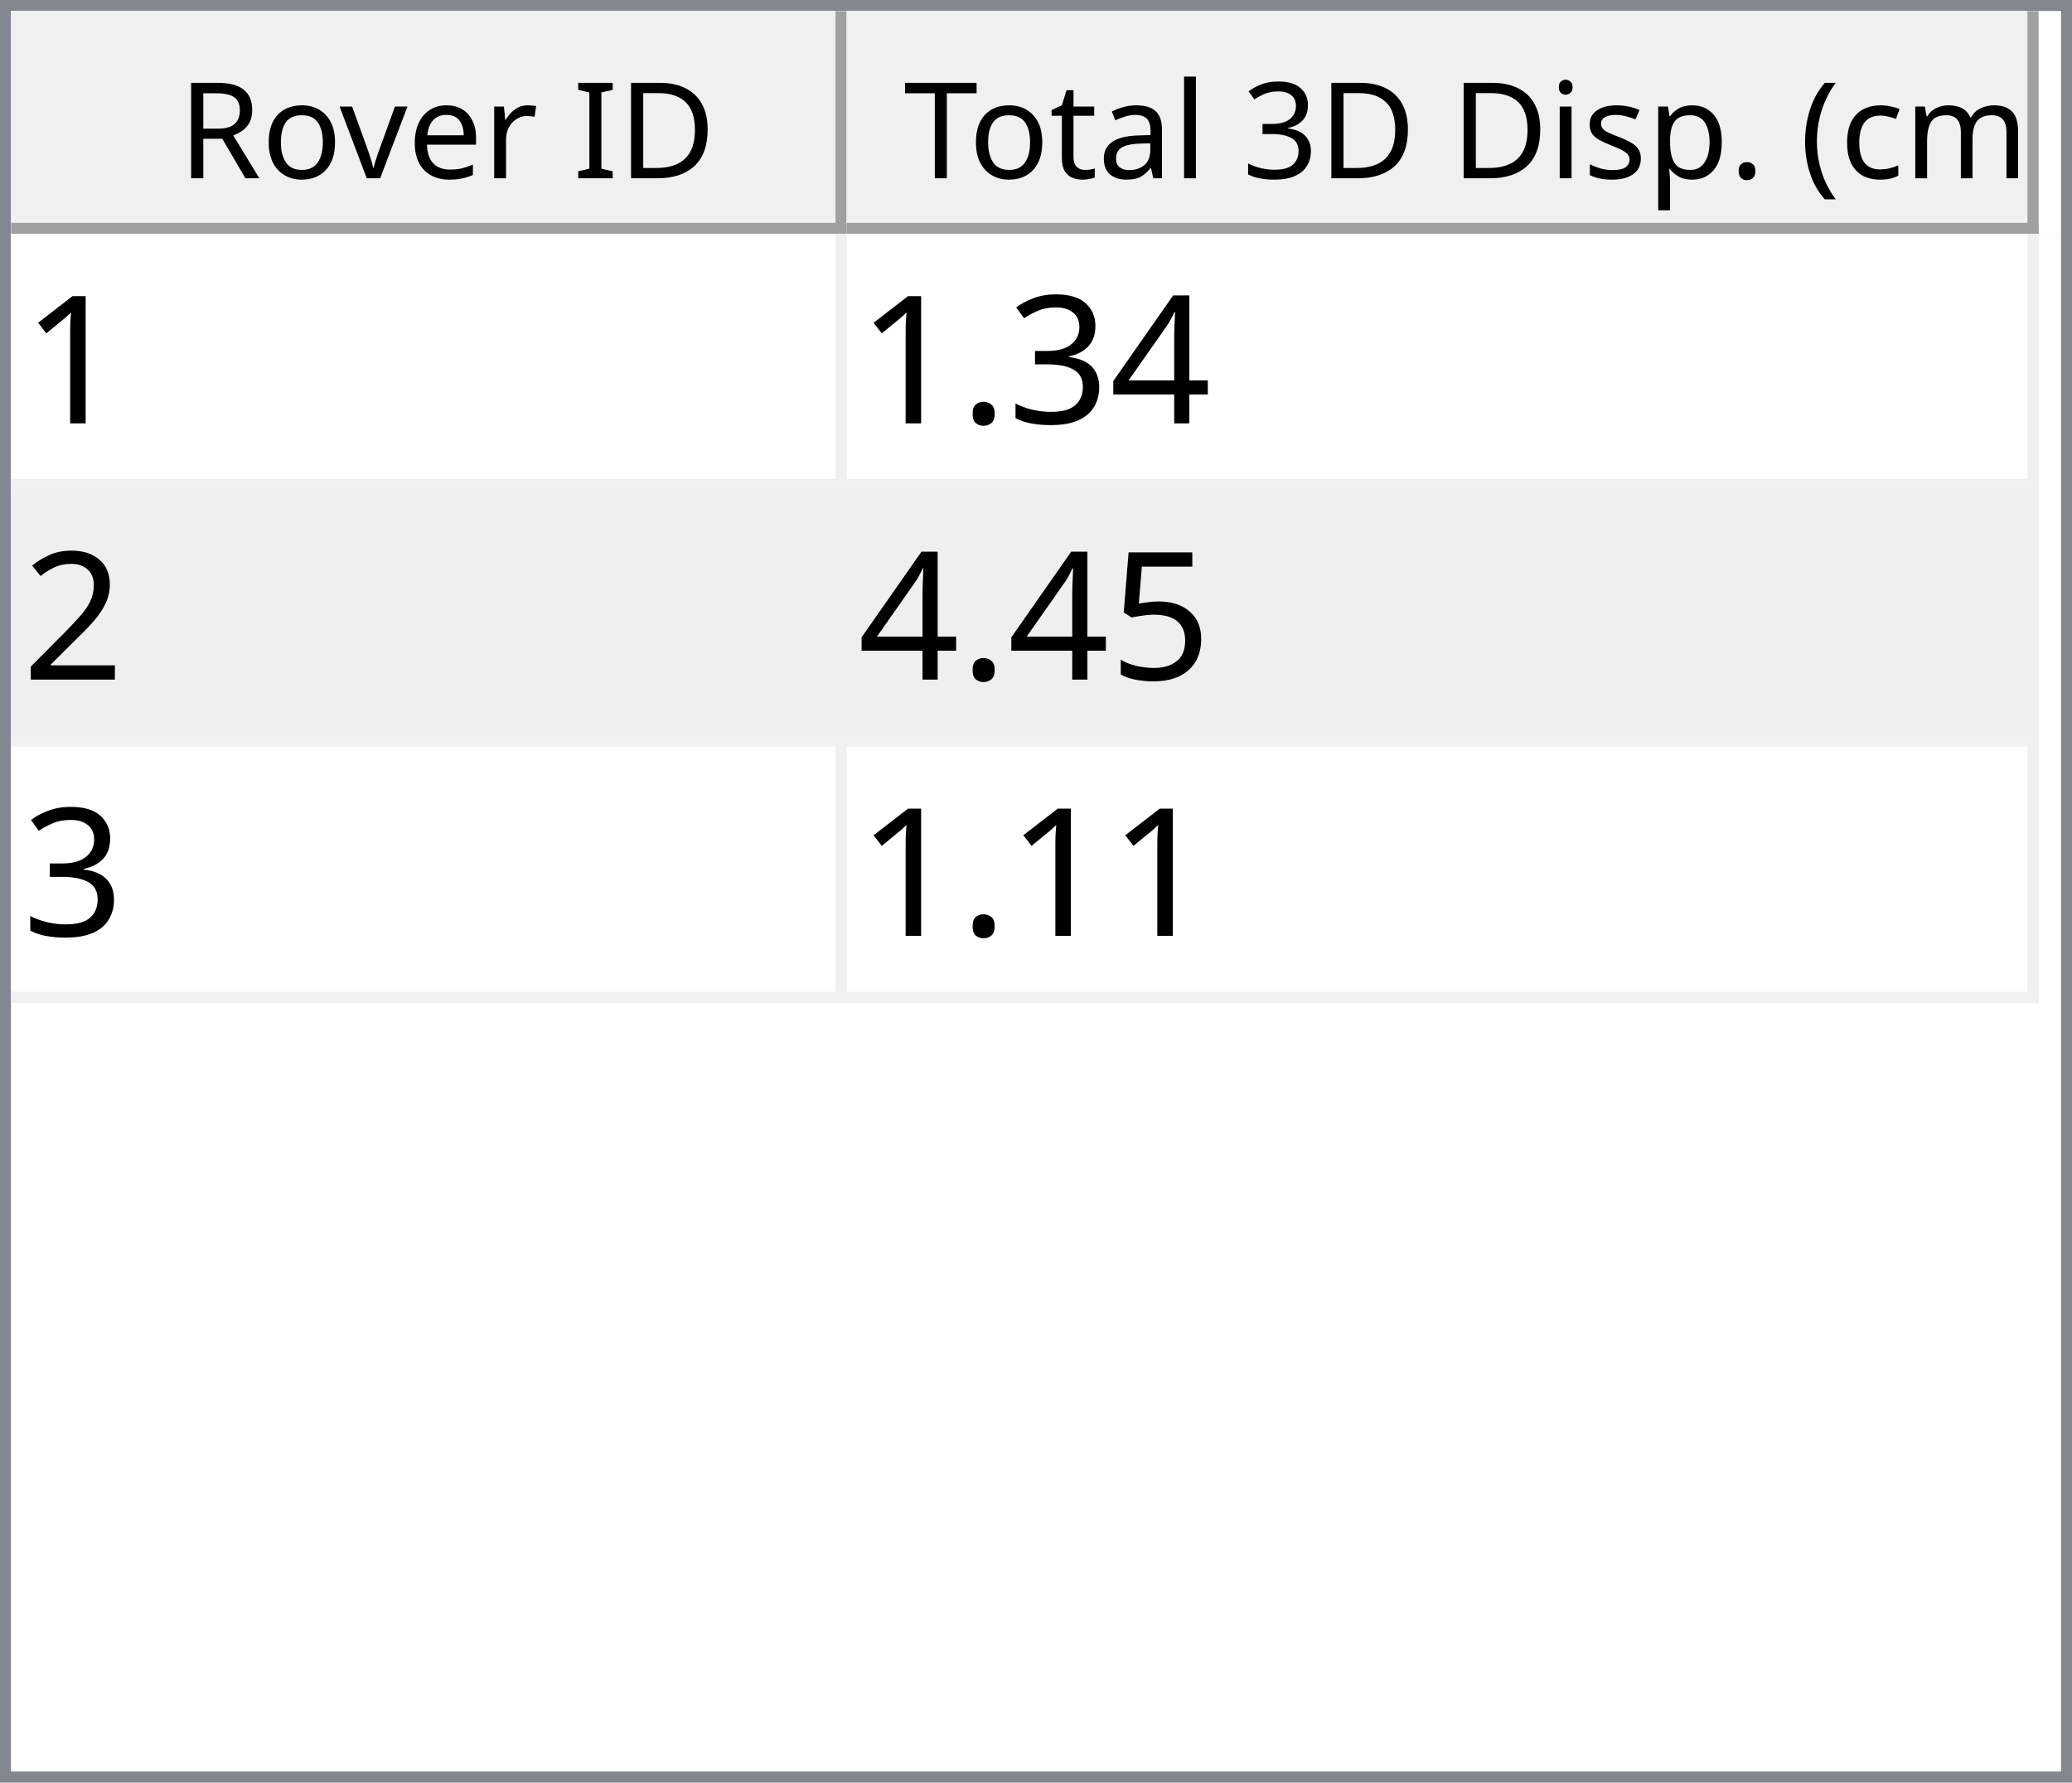
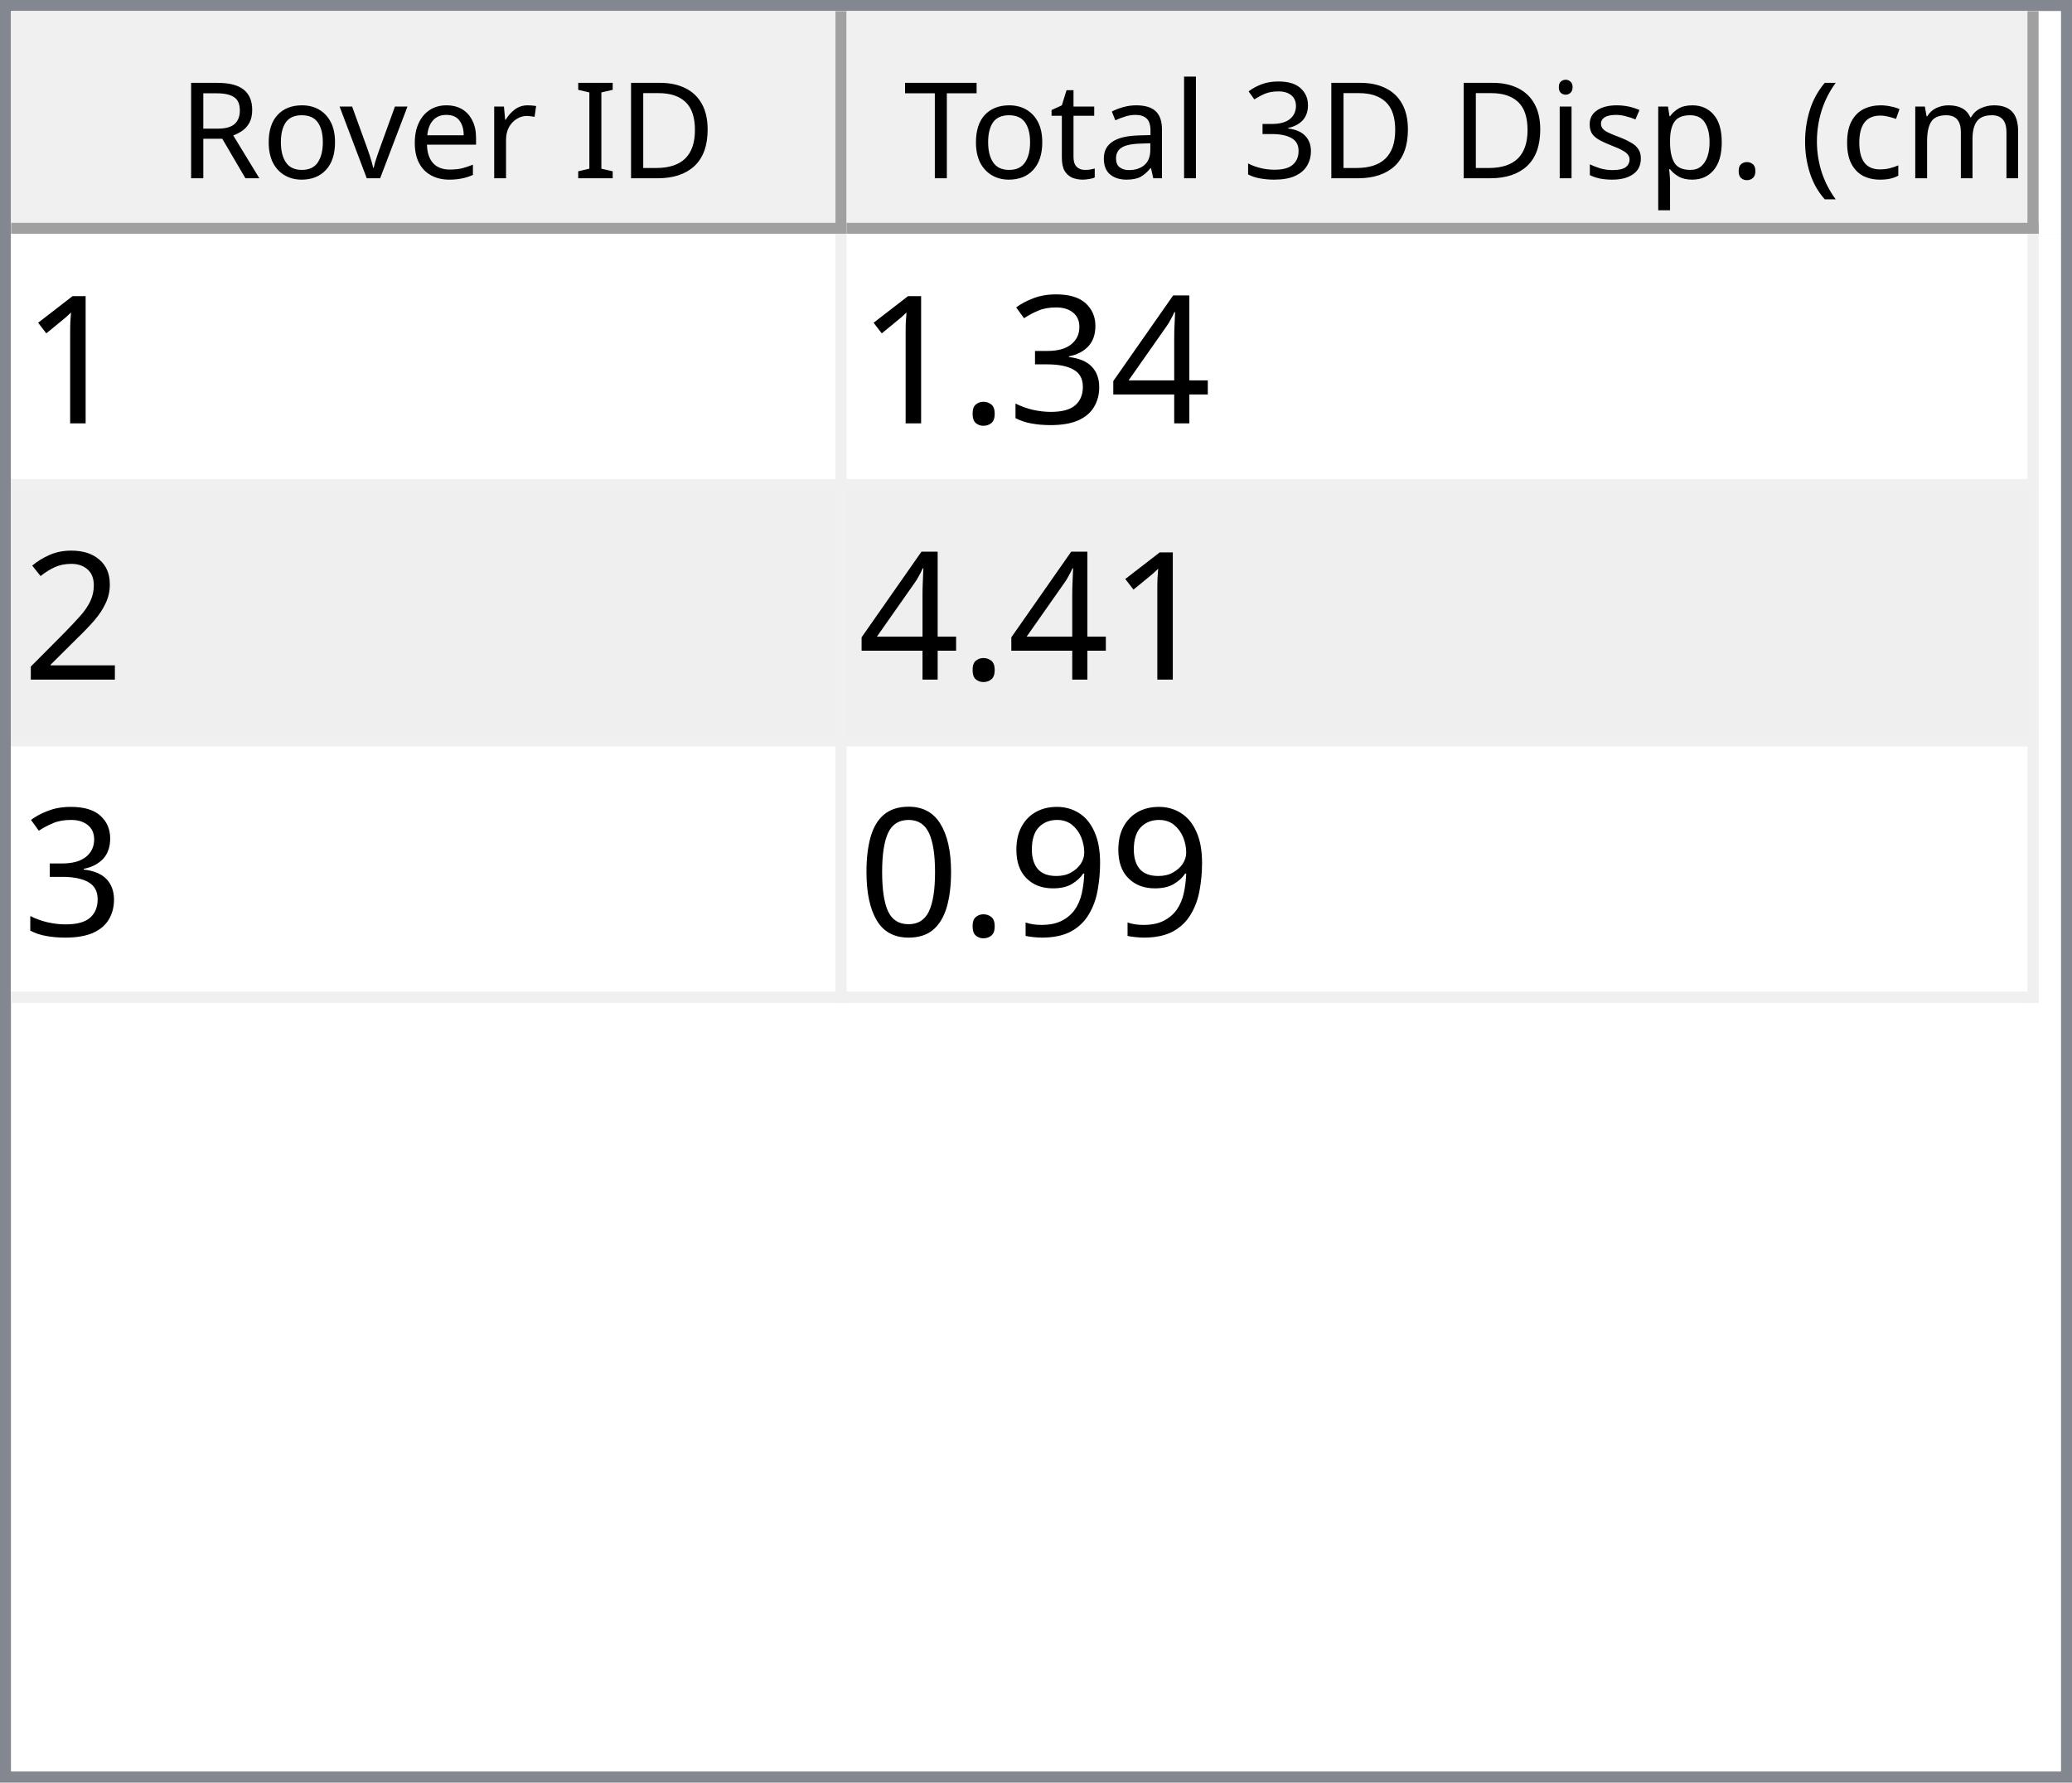
<svg xmlns="http://www.w3.org/2000/svg" style="fill-opacity:1; color-rendering:auto; color-interpolation:auto; text-rendering:auto; stroke:black; stroke-linecap:square; stroke-miterlimit:10; shape-rendering:auto; stroke-opacity:1; fill:black; stroke-dasharray:none; font-weight:normal; stroke-width:1; font-family:'Dialog'; font-style:normal; stroke-linejoin:miter; font-size:12px; stroke-dashoffset:0; image-rendering:auto;" width="186" height="160">
  <defs id="genericDefs" />
  <g>
    <defs id="defs1">
      <clipPath clipPathUnits="userSpaceOnUse" id="clipPath1">
        <path d="M0 0 L186 0 L186 160 L0 160 L0 0 Z" />
      </clipPath>
      <clipPath clipPathUnits="userSpaceOnUse" id="clipPath2">
        <path d="M0 0 L0 160 L186 160 L186 0 Z" />
      </clipPath>
      <clipPath clipPathUnits="userSpaceOnUse" id="clipPath3">
        <path d="M0 0 L0 20 L184 20 L184 0 Z" />
      </clipPath>
      <clipPath clipPathUnits="userSpaceOnUse" id="clipPath4">
        <path d="M0 0 L0 20 L75 20 L75 0 Z" />
      </clipPath>
      <clipPath clipPathUnits="userSpaceOnUse" id="clipPath5">
        <path d="M1 1 L1 19 L74 19 L74 1 Z" />
      </clipPath>
      <clipPath clipPathUnits="userSpaceOnUse" id="clipPath6">
        <path d="M0 0 L0 18 L73 18 L73 0 Z" />
      </clipPath>
      <clipPath clipPathUnits="userSpaceOnUse" id="clipPath7">
        <path d="M-0.5 -0.5 L-0.5 19.5 L74.5 19.5 L74.5 -0.5 Z" />
      </clipPath>
      <clipPath clipPathUnits="userSpaceOnUse" id="clipPath8">
        <path d="M0 0 L0 20 L107 20 L107 0 Z" />
      </clipPath>
      <clipPath clipPathUnits="userSpaceOnUse" id="clipPath9">
        <path d="M1 1 L1 19 L106 19 L106 1 Z" />
      </clipPath>
      <clipPath clipPathUnits="userSpaceOnUse" id="clipPath10">
        <path d="M0 0 L0 18 L105 18 L105 0 Z" />
      </clipPath>
      <clipPath clipPathUnits="userSpaceOnUse" id="clipPath11">
        <path d="M-0.5 -0.5 L-0.5 19.5 L106.5 19.5 L106.5 -0.5 Z" />
      </clipPath>
      <clipPath clipPathUnits="userSpaceOnUse" id="clipPath12">
        <path d="M0 0 L0 138 L184 138 L184 0 Z" />
      </clipPath>
      <clipPath clipPathUnits="userSpaceOnUse" id="clipPath13">
        <path d="M0 0 L0 69 L182 69 L182 0 Z" />
      </clipPath>
      <clipPath clipPathUnits="userSpaceOnUse" id="clipPath14">
        <path d="M-0.5 -0.5 L-0.5 68.5 L181.5 68.5 L181.5 -0.5 Z" />
      </clipPath>
      <clipPath clipPathUnits="userSpaceOnUse" id="clipPath15">
        <path d="M0 0 L0 22 L74 22 L74 0 Z" />
      </clipPath>
      <clipPath clipPathUnits="userSpaceOnUse" id="clipPath16">
        <path d="M0 0 L0 22 L106 22 L106 0 Z" />
      </clipPath>
      <font horiz-adv-x="64.551" id="font1">
        <font-face ascent="107.91" descent="25.098" units-per-em="100" style="font-style:normal; font-family:Segoe UI; font-weight:normal;" />
        <missing-glyph horiz-adv-x="64.551" d="M8.109 0 L8.109 68.266 L56.453 68.266 L56.453 0 L8.109 0 ZM15.328 7.234 L49.219 7.234 L49.219 61.031 L15.328 61.031 L15.328 7.234 Z" />
        <glyph unicode="D" horiz-adv-x="70.117" d="M9.188 0 L9.188 70.016 L28.516 70.016 Q65.531 70.016 65.531 35.891 Q65.531 19.672 55.25 9.836 Q44.969 0 27.734 0 L9.188 0 ZM17.391 62.594 L17.391 7.422 L27.828 7.422 Q41.609 7.422 49.273 14.797 Q56.938 22.172 56.938 35.688 Q56.938 62.594 28.328 62.594 L17.391 62.594 Z" />
        <glyph unicode="I" horiz-adv-x="26.611" d="M17.391 0 L9.188 0 L9.188 70.016 L17.391 70.016 L17.391 0 Z" />
        <glyph unicode=" " horiz-adv-x="27.393" d="" />
        <glyph unicode="r" horiz-adv-x="34.766" d="M34.188 41.891 Q32.078 43.5 28.125 43.5 Q23 43.5 19.555 38.672 Q16.109 33.844 16.109 25.484 L16.109 0 L8.109 0 L8.109 50 L16.109 50 L16.109 39.703 L16.312 39.703 Q18.016 44.969 21.531 47.922 Q25.047 50.875 29.391 50.875 Q32.516 50.875 34.188 50.203 L34.188 41.891 Z" />
        <glyph unicode="e" horiz-adv-x="52.295" d="M48.297 23 L12.984 23 Q13.188 14.656 17.484 10.109 Q21.781 5.562 29.297 5.562 Q37.75 5.562 44.828 11.141 L44.828 3.609 Q38.234 -1.172 27.391 -1.172 Q16.797 -1.172 10.742 5.641 Q4.688 12.453 4.688 24.812 Q4.688 36.469 11.305 43.82 Q17.922 51.172 27.734 51.172 Q37.547 51.172 42.922 44.828 Q48.297 38.484 48.297 27.203 L48.297 23 ZM40.094 29.781 Q40.047 36.719 36.75 40.578 Q33.453 44.438 27.594 44.438 Q21.922 44.438 17.969 40.383 Q14.016 36.328 13.094 29.781 L40.094 29.781 Z" />
        <glyph unicode="v" horiz-adv-x="47.9" d="M47.406 50 L27.484 0 L19.625 0 L0.688 50 L9.469 50 L22.172 13.672 Q23.578 9.672 23.922 6.688 L24.125 6.688 Q24.609 10.453 25.688 13.484 L38.969 50 L47.406 50 Z" />
        <glyph unicode="o" horiz-adv-x="58.594" d="M29 -1.172 Q17.922 -1.172 11.305 5.836 Q4.688 12.844 4.688 24.422 Q4.688 37.016 11.57 44.094 Q18.453 51.172 30.172 51.172 Q41.359 51.172 47.633 44.289 Q53.906 37.406 53.906 25.203 Q53.906 13.234 47.141 6.031 Q40.375 -1.172 29 -1.172 ZM29.594 44.438 Q21.875 44.438 17.383 39.188 Q12.891 33.938 12.891 24.703 Q12.891 15.828 17.43 10.695 Q21.969 5.562 29.594 5.562 Q37.359 5.562 41.531 10.594 Q45.703 15.625 45.703 24.906 Q45.703 34.281 41.531 39.359 Q37.359 44.438 29.594 44.438 Z" />
        <glyph unicode="R" horiz-adv-x="59.814" d="M59.375 0 L49.609 0 L37.891 19.625 Q36.281 22.359 34.766 24.289 Q33.25 26.219 31.664 27.438 Q30.078 28.656 28.25 29.219 Q26.422 29.781 24.125 29.781 L17.391 29.781 L17.391 0 L9.188 0 L9.188 70.016 L30.078 70.016 Q34.672 70.016 38.555 68.867 Q42.438 67.719 45.289 65.375 Q48.141 63.031 49.758 59.547 Q51.375 56.062 51.375 51.375 Q51.375 47.703 50.273 44.656 Q49.172 41.609 47.148 39.211 Q45.125 36.812 42.266 35.133 Q39.406 33.453 35.844 32.516 L35.844 32.328 Q37.594 31.547 38.891 30.547 Q40.188 29.547 41.359 28.18 Q42.531 26.812 43.68 25.078 Q44.828 23.344 46.234 21.047 L59.375 0 ZM17.391 62.594 L17.391 37.203 L28.516 37.203 Q31.594 37.203 34.203 38.133 Q36.812 39.062 38.719 40.797 Q40.625 42.531 41.703 45.047 Q42.781 47.562 42.781 50.688 Q42.781 56.297 39.141 59.445 Q35.5 62.594 28.609 62.594 L17.391 62.594 Z" />
        <glyph unicode=")" horiz-adv-x="30.176" d="M8.297 -15.922 L1.172 -15.922 Q16.406 2.344 16.406 26.812 Q16.406 51.469 1.078 70.016 L8.297 70.016 Q23.531 52.156 23.531 26.703 Q23.531 1.375 8.297 -15.922 Z" />
        <glyph unicode="m" horiz-adv-x="86.133" d="M79.109 0 L71.094 0 L71.094 28.719 Q71.094 37.016 68.531 40.727 Q65.969 44.438 59.906 44.438 Q54.781 44.438 51.195 39.75 Q47.609 35.062 47.609 28.516 L47.609 0 L39.594 0 L39.594 29.688 Q39.594 44.438 28.219 44.438 Q22.953 44.438 19.531 40.016 Q16.109 35.594 16.109 28.516 L16.109 0 L8.109 0 L8.109 50 L16.109 50 L16.109 42.094 L16.312 42.094 Q21.625 51.172 31.844 51.172 Q36.969 51.172 40.773 48.312 Q44.578 45.453 46 40.828 Q51.562 51.172 62.594 51.172 Q79.109 51.172 79.109 30.812 L79.109 0 Z" />
        <glyph unicode="c" horiz-adv-x="46.191" d="M42.188 2.297 Q36.422 -1.172 28.516 -1.172 Q17.828 -1.172 11.258 5.789 Q4.688 12.75 4.688 23.828 Q4.688 36.188 11.766 43.68 Q18.844 51.172 30.672 51.172 Q37.25 51.172 42.281 48.734 L42.281 40.531 Q36.719 44.438 30.375 44.438 Q22.703 44.438 17.797 38.945 Q12.891 33.453 12.891 24.516 Q12.891 15.719 17.508 10.641 Q22.125 5.562 29.891 5.562 Q36.422 5.562 42.188 9.906 L42.188 2.297 Z" />
        <glyph unicode="(" horiz-adv-x="30.176" d="M29.109 -15.922 L21.969 -15.922 Q6.844 1.375 6.844 26.703 Q6.844 52.156 21.969 70.016 L29.203 70.016 Q13.875 51.469 13.875 26.812 Q13.875 2.344 29.109 -15.922 Z" />
        <glyph unicode="." horiz-adv-x="21.68" d="M10.891 -1.078 Q8.641 -1.078 7.055 0.539 Q5.469 2.156 5.469 4.391 Q5.469 6.641 7.055 8.273 Q8.641 9.906 10.891 9.906 Q13.188 9.906 14.797 8.273 Q16.406 6.641 16.406 4.391 Q16.406 2.156 14.797 0.539 Q13.188 -1.078 10.891 -1.078 Z" />
        <glyph unicode="p" horiz-adv-x="58.789" d="M16.312 7.234 L16.109 7.234 L16.109 -23 L8.109 -23 L8.109 50 L16.109 50 L16.109 41.219 L16.312 41.219 Q22.219 51.172 33.594 51.172 Q43.266 51.172 48.688 44.461 Q54.109 37.75 54.109 26.469 Q54.109 13.922 48 6.375 Q41.891 -1.172 31.297 -1.172 Q21.578 -1.172 16.312 7.234 ZM16.109 27.391 L16.109 20.406 Q16.109 14.203 20.141 9.883 Q24.172 5.562 30.375 5.562 Q37.641 5.562 41.773 11.133 Q45.906 16.703 45.906 26.609 Q45.906 34.969 42.047 39.703 Q38.188 44.438 31.594 44.438 Q24.609 44.438 20.359 39.578 Q16.109 34.719 16.109 27.391 Z" />
        <glyph unicode="s" horiz-adv-x="42.432" d="M5.078 1.812 L5.078 10.406 Q11.625 5.562 19.484 5.562 Q30.031 5.562 30.031 12.594 Q30.031 14.594 29.125 15.992 Q28.219 17.391 26.68 18.461 Q25.141 19.531 23.07 20.383 Q21 21.234 18.609 22.172 Q15.281 23.484 12.766 24.828 Q10.25 26.172 8.57 27.859 Q6.891 29.547 6.031 31.695 Q5.172 33.844 5.172 36.719 Q5.172 40.234 6.789 42.945 Q8.406 45.656 11.086 47.484 Q13.766 49.312 17.211 50.242 Q20.656 51.172 24.312 51.172 Q30.812 51.172 35.938 48.922 L35.938 40.828 Q30.422 44.438 23.25 44.438 Q21 44.438 19.195 43.922 Q17.391 43.406 16.094 42.477 Q14.797 41.547 14.086 40.258 Q13.375 38.969 13.375 37.406 Q13.375 35.453 14.086 34.133 Q14.797 32.812 16.164 31.789 Q17.531 30.766 19.484 29.938 Q21.438 29.109 23.922 28.125 Q27.25 26.859 29.883 25.516 Q32.516 24.172 34.375 22.484 Q36.234 20.797 37.234 18.602 Q38.234 16.406 38.234 13.375 Q38.234 9.672 36.602 6.938 Q34.969 4.203 32.234 2.398 Q29.5 0.594 25.93 -0.289 Q22.359 -1.172 18.453 -1.172 Q10.75 -1.172 5.078 1.812 Z" />
        <glyph unicode="i" horiz-adv-x="24.219" d="M12.203 62.703 Q10.062 62.703 8.547 64.164 Q7.031 65.625 7.031 67.875 Q7.031 70.125 8.547 71.609 Q10.062 73.094 12.203 73.094 Q14.406 73.094 15.945 71.609 Q17.484 70.125 17.484 67.875 Q17.484 65.719 15.945 64.211 Q14.406 62.703 12.203 62.703 ZM16.109 0 L8.109 0 L8.109 50 L16.109 50 L16.109 0 Z" />
        <glyph unicode="3" horiz-adv-x="53.906" d="M46.531 19.828 Q46.531 15.094 44.75 11.211 Q42.969 7.328 39.719 4.57 Q36.469 1.812 31.93 0.297 Q27.391 -1.219 21.922 -1.219 Q11.922 -1.219 6 2.594 L6 11.188 Q13.094 5.609 22.219 5.609 Q25.875 5.609 28.828 6.539 Q31.781 7.469 33.906 9.227 Q36.031 10.984 37.18 13.477 Q38.328 15.969 38.328 19.094 Q38.328 32.812 18.797 32.812 L12.984 32.812 L12.984 39.594 L18.5 39.594 Q35.797 39.594 35.797 52.484 Q35.797 64.406 22.609 64.406 Q15.188 64.406 8.688 59.422 L8.688 67.188 Q15.375 71.188 24.609 71.188 Q29 71.188 32.57 69.969 Q36.141 68.75 38.68 66.555 Q41.219 64.359 42.609 61.281 Q44 58.203 44 54.5 Q44 40.672 30.031 36.719 L30.031 36.531 Q33.594 36.141 36.625 34.797 Q39.656 33.453 41.852 31.305 Q44.047 29.156 45.289 26.25 Q46.531 23.344 46.531 19.828 Z" />
        <glyph unicode="l" horiz-adv-x="24.219" d="M16.109 0 L8.109 0 L8.109 74.031 L16.109 74.031 L16.109 0 Z" />
        <glyph unicode="a" horiz-adv-x="50.879" d="M43.891 0 L35.891 0 L35.891 7.812 L35.688 7.812 Q30.469 -1.172 20.312 -1.172 Q12.844 -1.172 8.617 2.781 Q4.391 6.734 4.391 13.281 Q4.391 27.297 20.906 29.594 L35.891 31.688 Q35.891 44.438 25.594 44.438 Q16.547 44.438 9.281 38.281 L9.281 46.484 Q16.656 51.172 26.266 51.172 Q43.891 51.172 43.891 32.516 L43.891 0 ZM35.891 25.297 L23.828 23.641 Q18.266 22.859 15.43 20.875 Q12.594 18.891 12.594 13.875 Q12.594 10.203 15.211 7.883 Q17.828 5.562 22.172 5.562 Q28.125 5.562 32.008 9.742 Q35.891 13.922 35.891 20.312 L35.891 25.297 Z" />
        <glyph unicode="t" horiz-adv-x="33.887" d="M31.297 0.484 Q28.469 -1.078 23.828 -1.078 Q10.688 -1.078 10.688 13.578 L10.688 43.172 L2.094 43.172 L2.094 50 L10.688 50 L10.688 62.203 L18.703 64.797 L18.703 50 L31.297 50 L31.297 43.172 L18.703 43.172 L18.703 14.984 Q18.703 9.969 20.414 7.82 Q22.125 5.672 26.078 5.672 Q29.109 5.672 31.297 7.328 L31.297 0.484 Z" />
        <glyph unicode="T" horiz-adv-x="52.393" d="M50.594 62.594 L30.375 62.594 L30.375 0 L22.172 0 L22.172 62.594 L2 62.594 L2 70.016 L50.594 70.016 L50.594 62.594 Z" />
      </font>
      <font horiz-adv-x="75.0" id="font2">
        <font-face ascent="100.537" descent="21.973" units-per-em="100" style="font-style:normal; font-family:sans-serif; font-weight:normal;" />
        <missing-glyph horiz-adv-x="75.0" d="M12.5 0 L12.5 62.5 L62.5 62.5 L62.5 0 L12.5 0 ZM14.062 1.562 L60.938 1.562 L60.938 60.938 L14.062 60.938 L14.062 1.562 Z" />
        <glyph unicode="1" horiz-adv-x="55.615" d="M37.25 0 L28.469 0 L28.469 56 Q25.297 52.984 20.141 49.953 Q14.984 46.922 10.891 45.406 L10.891 53.906 Q18.266 57.375 23.781 62.305 Q29.297 67.234 31.594 71.875 L37.25 71.875 L37.25 0 Z" />
        <glyph unicode="4" horiz-adv-x="55.615" d="M32.328 0 L32.328 17.141 L1.266 17.141 L1.266 25.203 L33.938 71.578 L41.109 71.578 L41.109 25.203 L50.781 25.203 L50.781 17.141 L41.109 17.141 L41.109 0 L32.328 0 ZM32.328 25.203 L32.328 57.469 L9.906 25.203 L32.328 25.203 Z" />
        <glyph unicode="3" horiz-adv-x="55.615" d="M4.203 18.891 L12.984 20.062 Q14.5 12.594 18.141 9.297 Q21.781 6 27 6 Q33.203 6 37.477 10.297 Q41.75 14.594 41.75 20.953 Q41.75 27 37.797 30.93 Q33.844 34.859 27.734 34.859 Q25.25 34.859 21.531 33.891 L22.516 41.609 Q23.391 41.5 23.922 41.5 Q29.547 41.5 34.039 44.43 Q38.531 47.359 38.531 53.469 Q38.531 58.297 35.258 61.477 Q31.984 64.656 26.812 64.656 Q21.688 64.656 18.266 61.43 Q14.844 58.203 13.875 51.766 L5.078 53.328 Q6.688 62.156 12.398 67.016 Q18.109 71.875 26.609 71.875 Q32.469 71.875 37.398 69.359 Q42.328 66.844 44.945 62.5 Q47.562 58.156 47.562 53.266 Q47.562 48.641 45.07 44.828 Q42.578 41.016 37.703 38.766 Q44.047 37.312 47.562 32.695 Q51.078 28.078 51.078 21.141 Q51.078 11.766 44.242 5.25 Q37.406 -1.266 26.953 -1.266 Q17.531 -1.266 11.305 4.352 Q5.078 9.969 4.203 18.891 Z" />
        <glyph unicode="." horiz-adv-x="27.783" d="M9.078 0 L9.078 10.016 L19.094 10.016 L19.094 0 L9.078 0 Z" />
        <glyph unicode="2" horiz-adv-x="55.615" d="M50.344 8.453 L50.344 0 L3.031 0 Q2.938 3.172 4.047 6.109 Q5.859 10.938 9.836 15.625 Q13.812 20.312 21.344 26.469 Q33.016 36.031 37.117 41.625 Q41.219 47.219 41.219 52.203 Q41.219 57.422 37.477 61.008 Q33.734 64.594 27.734 64.594 Q21.391 64.594 17.578 60.789 Q13.766 56.984 13.719 50.25 L4.688 51.172 Q5.609 61.281 11.664 66.578 Q17.719 71.875 27.938 71.875 Q38.234 71.875 44.242 66.164 Q50.25 60.453 50.25 52 Q50.25 47.703 48.492 43.555 Q46.734 39.406 42.656 34.812 Q38.578 30.219 29.109 22.219 Q21.188 15.578 18.945 13.211 Q16.703 10.844 15.234 8.453 L50.344 8.453 Z" />
-         <glyph unicode="5" horiz-adv-x="55.615" d="M4.156 18.75 L13.375 19.531 Q14.406 12.797 18.141 9.398 Q21.875 6 27.156 6 Q33.5 6 37.891 10.789 Q42.281 15.578 42.281 23.484 Q42.281 31 38.062 35.352 Q33.844 39.703 27 39.703 Q22.75 39.703 19.336 37.773 Q15.922 35.844 13.969 32.766 L5.719 33.844 L12.641 70.609 L48.25 70.609 L48.25 62.203 L19.672 62.203 L15.828 42.969 Q22.266 47.469 29.344 47.469 Q38.719 47.469 45.164 40.969 Q51.609 34.469 51.609 24.266 Q51.609 14.547 45.953 7.469 Q39.062 -1.219 27.156 -1.219 Q17.391 -1.219 11.211 4.25 Q5.031 9.719 4.156 18.75 Z" />
+         <glyph unicode="9" horiz-adv-x="55.615" d="M5.469 16.547 L13.922 17.328 Q14.984 11.375 18.016 8.688 Q21.047 6 25.781 6 Q29.828 6 32.883 7.859 Q35.938 9.719 37.891 12.82 Q39.844 15.922 41.164 21.195 Q42.484 26.469 42.484 31.938 Q42.484 32.516 42.438 33.688 Q39.797 29.5 35.234 26.883 Q30.672 24.266 25.344 24.266 Q16.453 24.266 10.305 30.711 Q4.156 37.156 4.156 47.703 Q4.156 58.594 10.578 65.234 Q17 71.875 26.656 71.875 Q33.641 71.875 39.43 68.117 Q45.219 64.359 48.219 57.398 Q51.219 50.438 51.219 37.25 Q51.219 23.531 48.242 15.406 Q45.266 7.281 39.383 3.031 Q33.5 -1.219 25.594 -1.219 Q17.188 -1.219 11.867 3.445 Q6.547 8.109 5.469 16.547 ZM41.453 48.141 Q41.453 55.719 37.43 60.156 Q33.406 64.594 27.734 64.594 Q21.875 64.594 17.531 59.812 Q13.188 55.031 13.188 47.406 Q13.188 40.578 17.312 36.305 Q21.438 32.031 27.484 32.031 Q33.594 32.031 37.523 36.305 Q41.453 40.578 41.453 48.141 Z" />
+         <glyph unicode="0" horiz-adv-x="55.615" d="M4.156 35.297 Q4.156 48 6.766 55.742 Q9.375 63.484 14.523 67.68 Q19.672 71.875 27.484 71.875 Q33.25 71.875 37.594 69.555 Q41.938 67.234 44.773 62.867 Q47.609 58.5 49.219 52.227 Q50.828 45.953 50.828 35.297 Q50.828 22.703 48.242 14.969 Q45.656 7.234 40.508 3.008 Q35.359 -1.219 27.484 -1.219 Q17.141 -1.219 11.234 6.203 Q4.156 15.141 4.156 35.297 ZM13.188 35.297 Q13.188 17.672 17.312 11.836 Q21.438 6 27.484 6 Q33.547 6 37.672 11.859 Q41.797 17.719 41.797 35.297 Q41.797 52.984 37.672 58.789 Q33.547 64.594 27.391 64.594 Q21.344 64.594 17.719 59.469 Q13.188 52.938 13.188 35.297 Z" />
      </font>
    </defs>
    <g style="fill:white; stroke:white;">
      <rect x="0" y="0" width="186" style="clip-path:url(#clipPath1); stroke:none;" height="160" />
    </g>
    <g style="fill:white; text-rendering:optimizeSpeed; color-rendering:optimizeSpeed; image-rendering:optimizeSpeed; shape-rendering:crispEdges; stroke:white; color-interpolation:sRGB;">
      <rect x="0" width="186" height="160" y="0" style="stroke:none;" />
      <path style="stroke:none;" d="M0 160 L186 160 L186 0 L0 0 Z" />
    </g>
    <g style="fill:rgb(240,240,240); font-family:'Segoe UI'; stroke:rgb(240,240,240);">
      <rect x="0" y="0" width="186" style="clip-path:url(#clipPath2); stroke:none;" height="160" />
    </g>
    <g style="fill:rgb(130,135,144); font-family:'Segoe UI'; stroke:rgb(130,135,144);">
      <path d="M0 0 L186 0 L186 160 L0 160 L0 0 ZM1 1 L185 1 L185 159 L1 159 L1 1 Z" style="fill-rule:evenodd; clip-path:url(#clipPath2); stroke:none;" />
    </g>
    <g style="fill:white; font-family:'Segoe UI'; stroke:white;" transform="translate(1,1)">
      <rect x="0" y="0" width="184" style="clip-path:url(#clipPath3); stroke:none;" height="20" />
    </g>
    <g style="fill:rgb(240,240,240); font-family:'Segoe UI'; stroke:rgb(240,240,240);" transform="translate(1,1)">
      <rect x="0" y="0" width="75" style="clip-path:url(#clipPath4); stroke:none;" height="20" />
    </g>
    <g style="font-family:'Segoe UI';" transform="translate(2,2)">
      <text x="14" xml:space="preserve" y="14" style="clip-path:url(#clipPath6); stroke:none;">Rover ID</text>
    </g>
    <g style="fill:rgb(160,160,160); font-family:'Segoe UI'; stroke:rgb(160,160,160); stroke-linejoin:bevel;" transform="translate(1.5,1.5)">
      <line x1="74" x2="74" y1="0" style="fill:none; clip-path:url(#clipPath7);" y2="19" />
    </g>
    <g style="fill:rgb(160,160,160); font-family:'Segoe UI'; stroke:rgb(160,160,160); stroke-linejoin:bevel;" transform="matrix(1,0,0,1,1,1) translate(0.5,0.5)">
      <line x1="0" x2="74" y1="19" style="fill:none; clip-path:url(#clipPath7);" y2="19" />
    </g>
    <g style="fill:rgb(240,240,240); font-family:'Segoe UI'; stroke:rgb(240,240,240);" transform="translate(76,1)">
      <rect x="0" y="0" width="107" style="clip-path:url(#clipPath8); stroke:none;" height="20" />
    </g>
    <g style="font-family:'Segoe UI';" transform="translate(77,2)">
      <text x="1" xml:space="preserve" y="14" style="clip-path:url(#clipPath10); stroke:none;"> Total 3D Disp. (cm)</text>
    </g>
    <g style="fill:rgb(160,160,160); font-family:'Segoe UI'; stroke:rgb(160,160,160); stroke-linejoin:bevel;" transform="translate(76.5,1.5)">
      <line x1="106" x2="106" y1="0" style="fill:none; clip-path:url(#clipPath11);" y2="19" />
    </g>
    <g style="fill:rgb(160,160,160); font-family:'Segoe UI'; stroke:rgb(160,160,160); stroke-linejoin:bevel;" transform="matrix(1,0,0,1,76,1) translate(0.5,0.5)">
      <line x1="0" x2="106" y1="19" style="fill:none; clip-path:url(#clipPath11);" y2="19" />
    </g>
    <g style="fill:white; font-family:'Segoe UI'; stroke:white;" transform="translate(1,21)">
      <rect x="0" y="0" width="184" style="clip-path:url(#clipPath12); stroke:none;" height="138" />
    </g>
    <g style="fill:rgb(240,240,240); font-size:16px; font-family:sans-serif; stroke:rgb(240,240,240);" transform="translate(1,21)">
      <rect x="0" y="0" width="182" style="clip-path:url(#clipPath13); stroke:none;" height="69" />
      <line transform="translate(0.5,0.5)" x1="0" x2="181" y1="22" style="clip-path:url(#clipPath14); fill:none; stroke-linejoin:bevel;" y2="22" />
    </g>
    <g transform="matrix(1,0,0,1,1,21) translate(0.5,0.5)" style="fill:rgb(240,240,240); font-size:16px; font-family:sans-serif; stroke:rgb(240,240,240); stroke-linejoin:bevel;">
      <line x1="0" x2="181" y1="45" style="fill:none; clip-path:url(#clipPath14);" y2="45" />
    </g>
    <g transform="matrix(1,0,0,1,1,21) translate(0.5,0.5)" style="fill:rgb(240,240,240); font-size:16px; font-family:sans-serif; stroke:rgb(240,240,240); stroke-linejoin:bevel;">
      <line x1="0" x2="181" y1="68" style="fill:none; clip-path:url(#clipPath14);" y2="68" />
    </g>
    <g transform="matrix(1,0,0,1,1,21) translate(0.5,0.5)" style="fill:rgb(240,240,240); font-size:16px; font-family:sans-serif; stroke:rgb(240,240,240); stroke-linejoin:bevel;">
      <line x1="74" x2="74" y1="0" style="fill:none; clip-path:url(#clipPath14);" y2="68" />
    </g>
    <g transform="matrix(1,0,0,1,1,21) translate(0.5,0.5)" style="fill:rgb(240,240,240); font-size:16px; font-family:sans-serif; stroke:rgb(240,240,240); stroke-linejoin:bevel;">
      <line x1="181" x2="181" y1="0" style="fill:none; clip-path:url(#clipPath14);" y2="68" />
    </g>
    <g style="fill:white; font-size:16px; font-family:sans-serif; stroke:white;" transform="matrix(1,0,0,1,1,21)">
      <rect x="0" y="0" width="74" style="clip-path:url(#clipPath15); stroke:none;" height="22" />
      <text x="1" y="17" style="fill:black; clip-path:url(#clipPath15); stroke:none;" xml:space="preserve">1</text>
    </g>
    <g style="fill:white; font-size:16px; font-family:sans-serif; stroke:white;" transform="matrix(1,0,0,1,1,21) translate(75,0)">
      <rect x="0" y="0" width="106" style="clip-path:url(#clipPath16); stroke:none;" height="22" />
      <text x="1" y="17" style="fill:black; clip-path:url(#clipPath16); stroke:none;" xml:space="preserve">1.34</text>
    </g>
    <g style="fill:rgb(239,239,239); font-size:16px; font-family:sans-serif; stroke:rgb(239,239,239);" transform="matrix(1,0,0,1,1,21) translate(0,23)">
      <rect x="0" y="0" width="74" style="clip-path:url(#clipPath15); stroke:none;" height="22" />
      <text x="1" y="17" style="fill:black; clip-path:url(#clipPath15); stroke:none;" xml:space="preserve">2</text>
    </g>
    <g style="fill:rgb(239,239,239); font-size:16px; font-family:sans-serif; stroke:rgb(239,239,239);" transform="matrix(1,0,0,1,1,21) translate(75,23)">
      <rect x="0" y="0" width="106" style="clip-path:url(#clipPath16); stroke:none;" height="22" />
-       <text x="1" y="17" style="fill:black; clip-path:url(#clipPath16); stroke:none;" xml:space="preserve">4.45</text>
+       <text x="1" y="17" style="fill:black; clip-path:url(#clipPath16); stroke:none;" xml:space="preserve">4.41</text>
    </g>
    <g style="fill:white; font-size:16px; font-family:sans-serif; stroke:white;" transform="matrix(1,0,0,1,1,21) translate(0,46)">
      <rect x="0" y="0" width="74" style="clip-path:url(#clipPath15); stroke:none;" height="22" />
      <text x="1" y="17" style="fill:black; clip-path:url(#clipPath15); stroke:none;" xml:space="preserve">3</text>
    </g>
    <g style="fill:white; font-size:16px; font-family:sans-serif; stroke:white;" transform="matrix(1,0,0,1,1,21) translate(75,46)">
      <rect x="0" y="0" width="106" style="clip-path:url(#clipPath16); stroke:none;" height="22" />
-       <text x="1" y="17" style="fill:black; clip-path:url(#clipPath16); stroke:none;" xml:space="preserve">1.11</text>
+       <text x="1" y="17" style="fill:black; clip-path:url(#clipPath16); stroke:none;" xml:space="preserve">0.99</text>
    </g>
  </g>
</svg>
